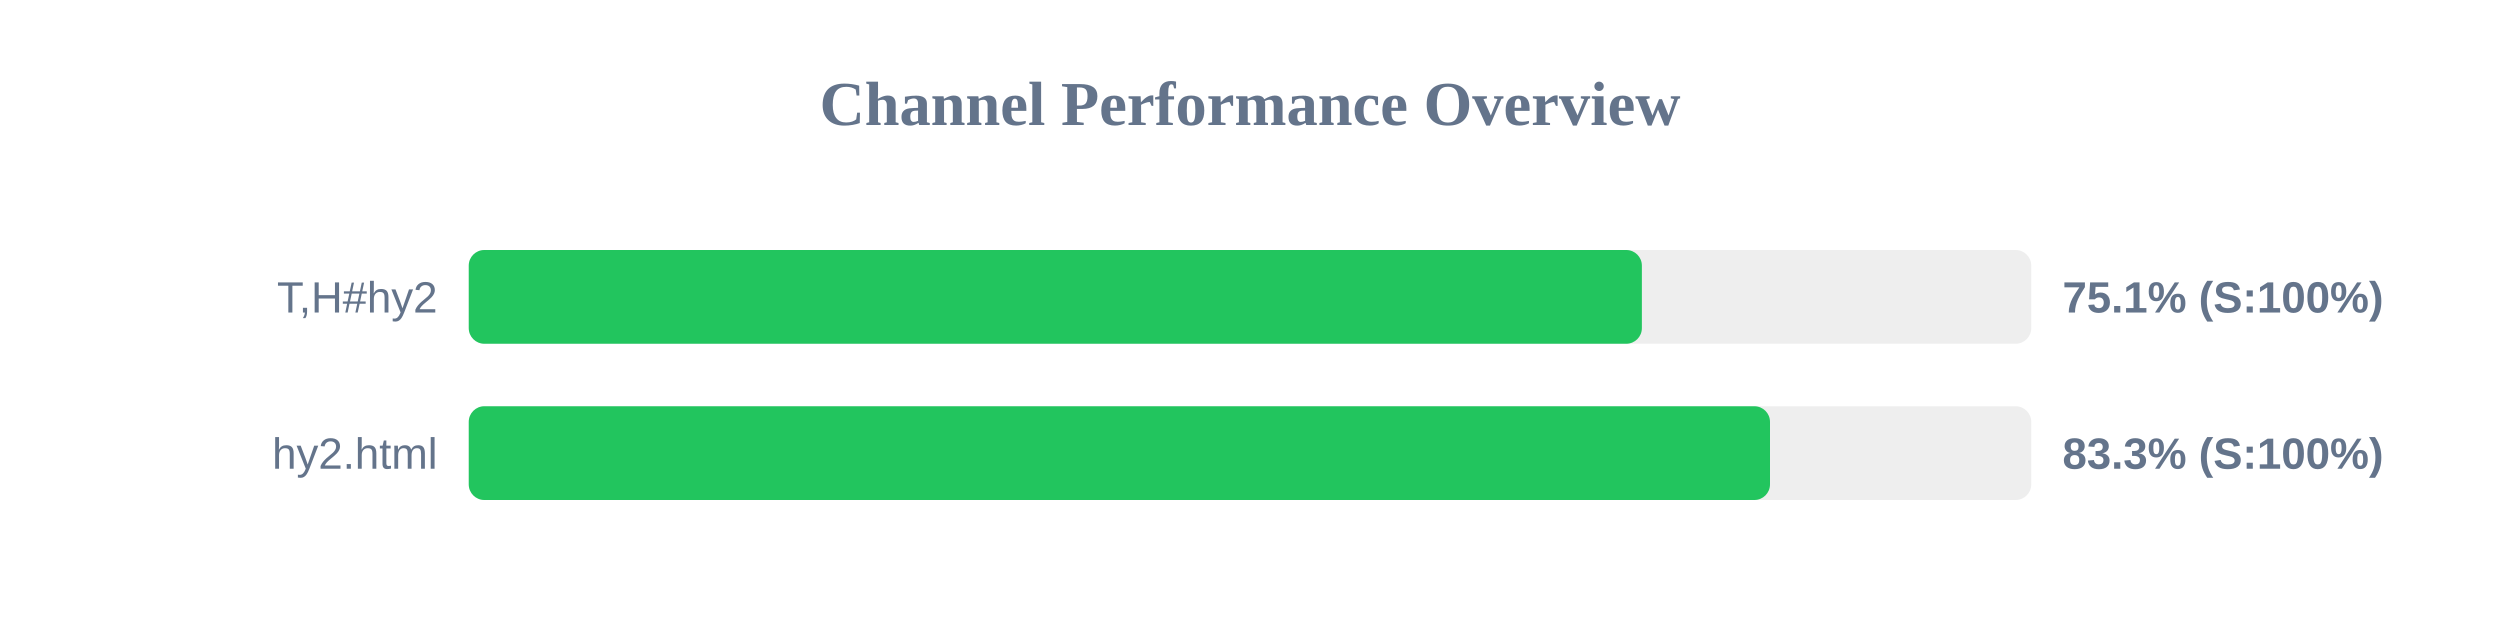
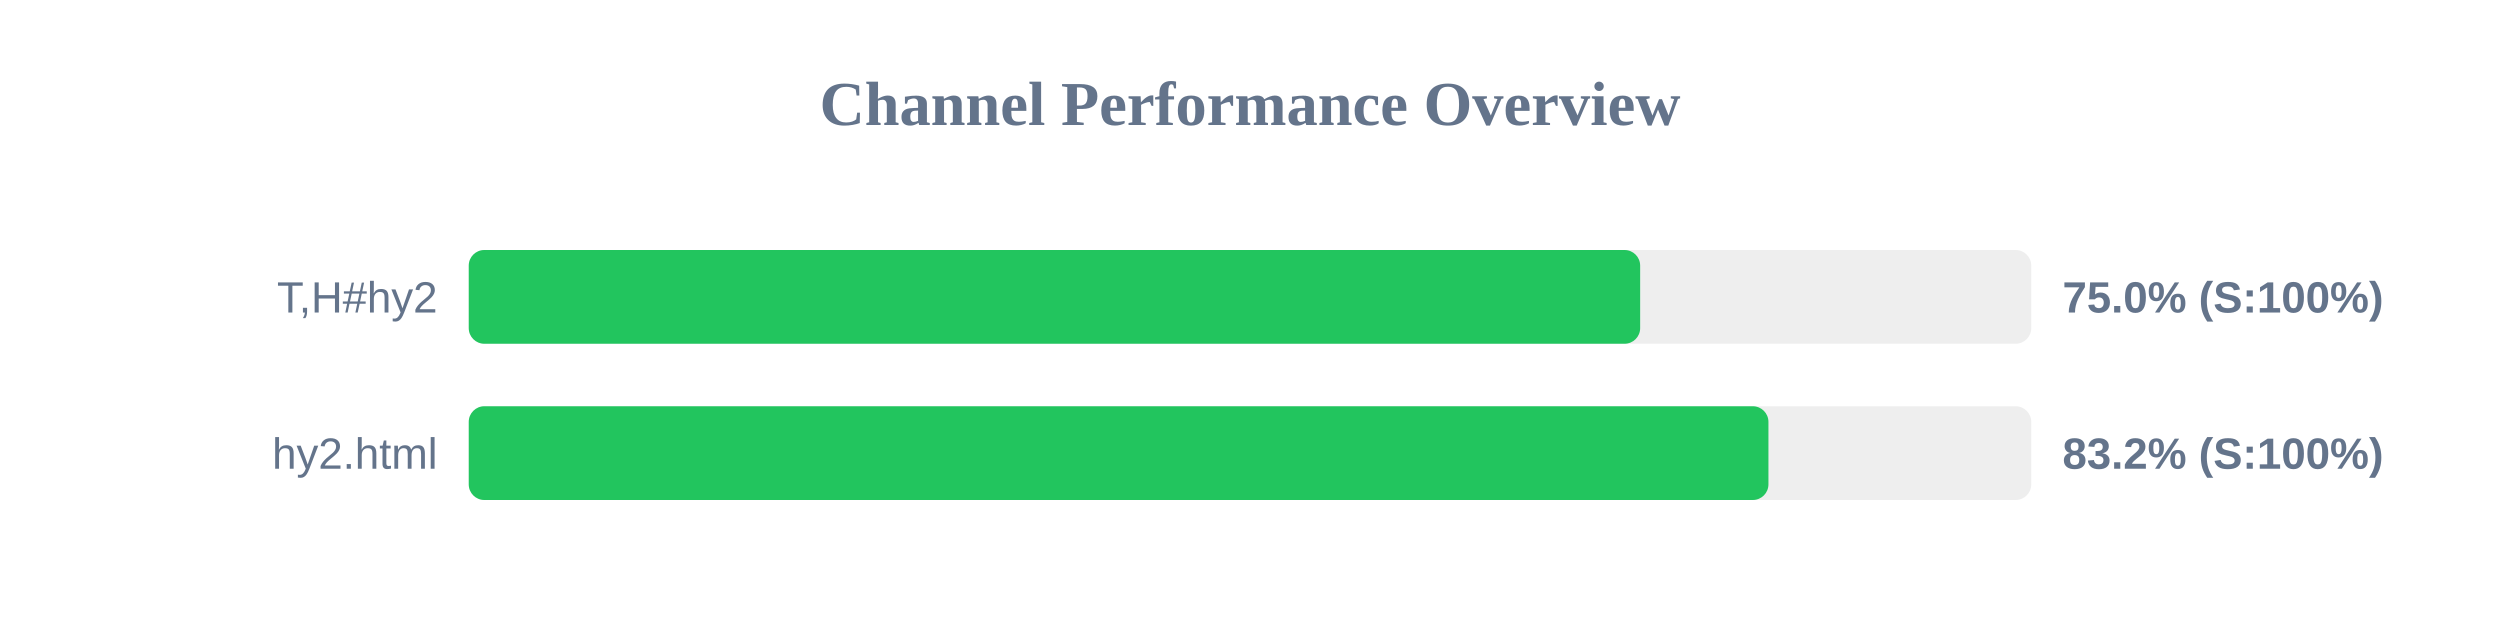
<svg xmlns="http://www.w3.org/2000/svg" width="800" height="200" version="1.1">
  <style>
        .row { font: 14px Arial; fill: #64748b; }
        .score { font: bold 14px Arial; fill: #64748b; }
    </style>
  <text x="400" y="40" text-anchor="middle" font-size="20px" font-weight="bold" fill="#64748b">Channel Performance Overview</text>
  <rect x="150" y="80" width="500" height="30" fill="#eee" rx="5" />
-   <rect x="150" y="80" width="375.4" height="30" fill="#22c55e" rx="5" />
+   <rect x="150" y="80" width="374.85" height="30" fill="#22c55e" rx="5" />
  <text x="140" y="100" text-anchor="end" class="row">T,H#hy2</text>
-   <text x="660" y="100" text-anchor="start" class="score">75.1% (S:100%)</text>
+   <text x="660" y="100" text-anchor="start" class="score">75.0% (S:100%)</text>
  <rect x="150" y="130" width="500" height="30" fill="#eee" rx="5" />
-   <rect x="150" y="130" width="416.4" height="30" fill="#22c55e" rx="5" />
+   <rect x="150" y="130" width="415.9" height="30" fill="#22c55e" rx="5" />
  <text x="140" y="150" text-anchor="end" class="row">hy2.html</text>
-   <text x="660" y="150" text-anchor="start" class="score">83.3% (S:100%)</text>
+   <text x="660" y="150" text-anchor="start" class="score">83.2% (S:100%)</text>
</svg>
